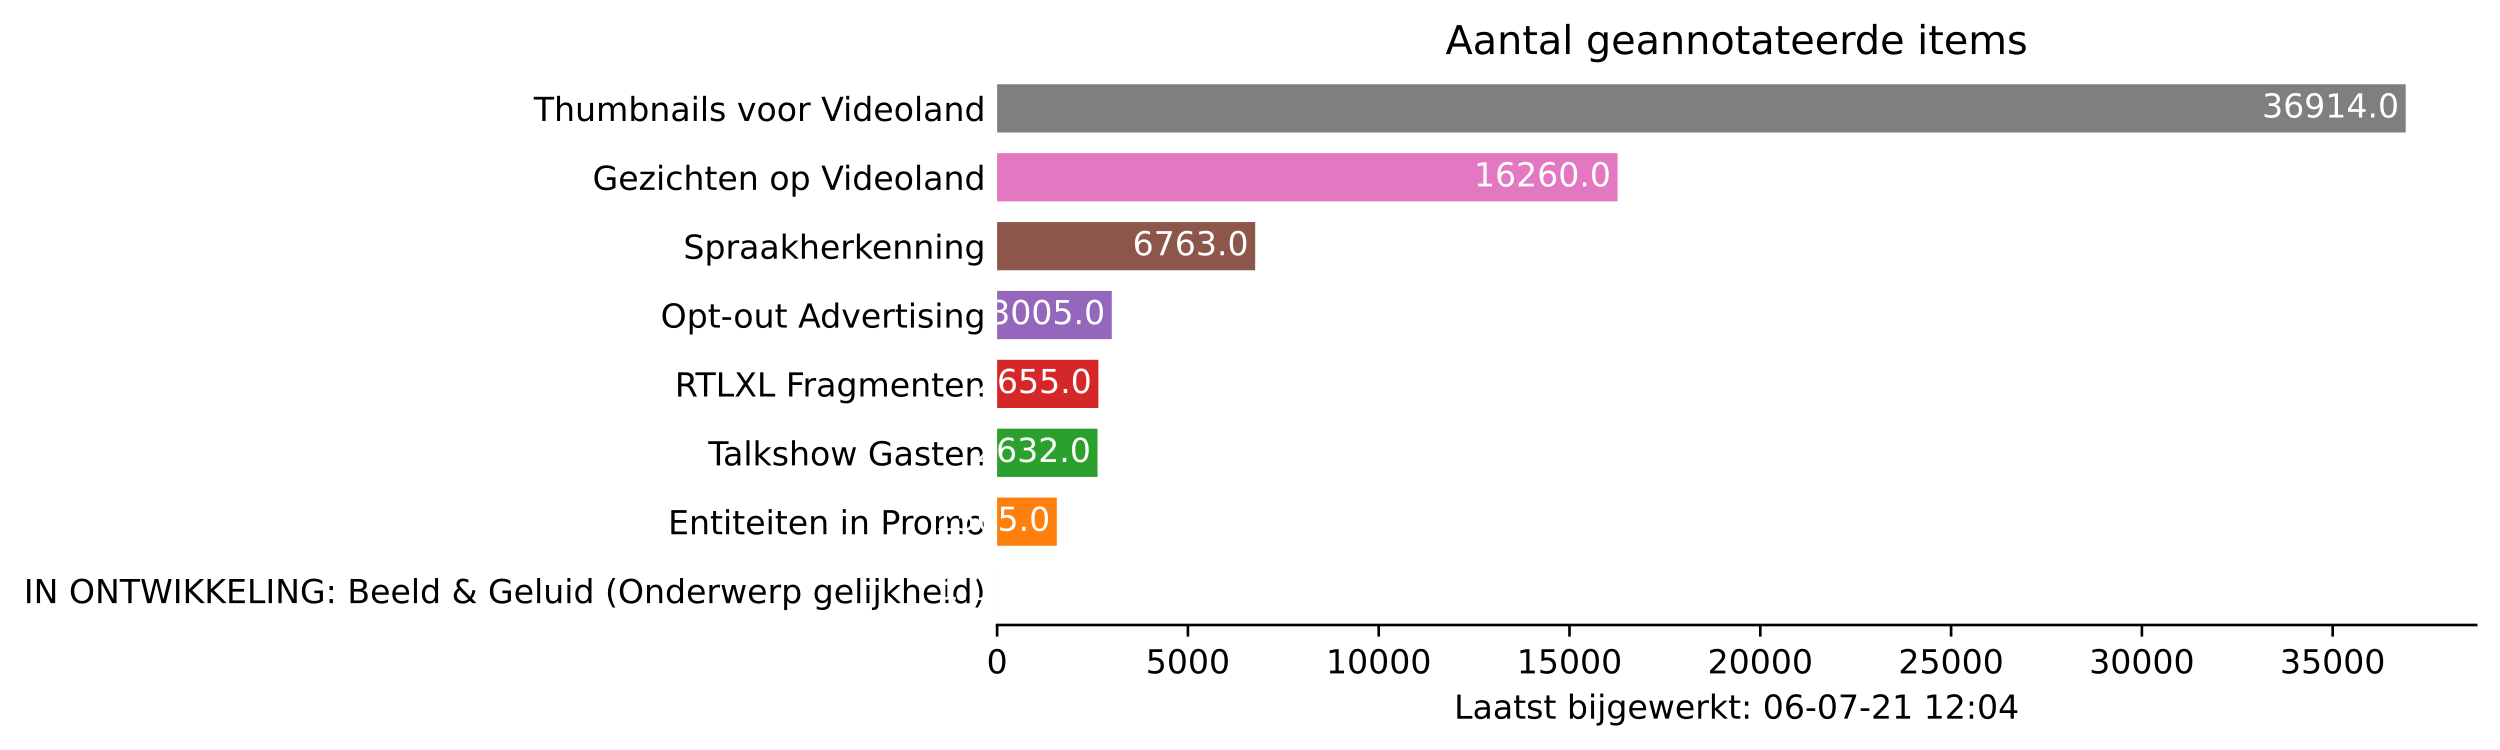
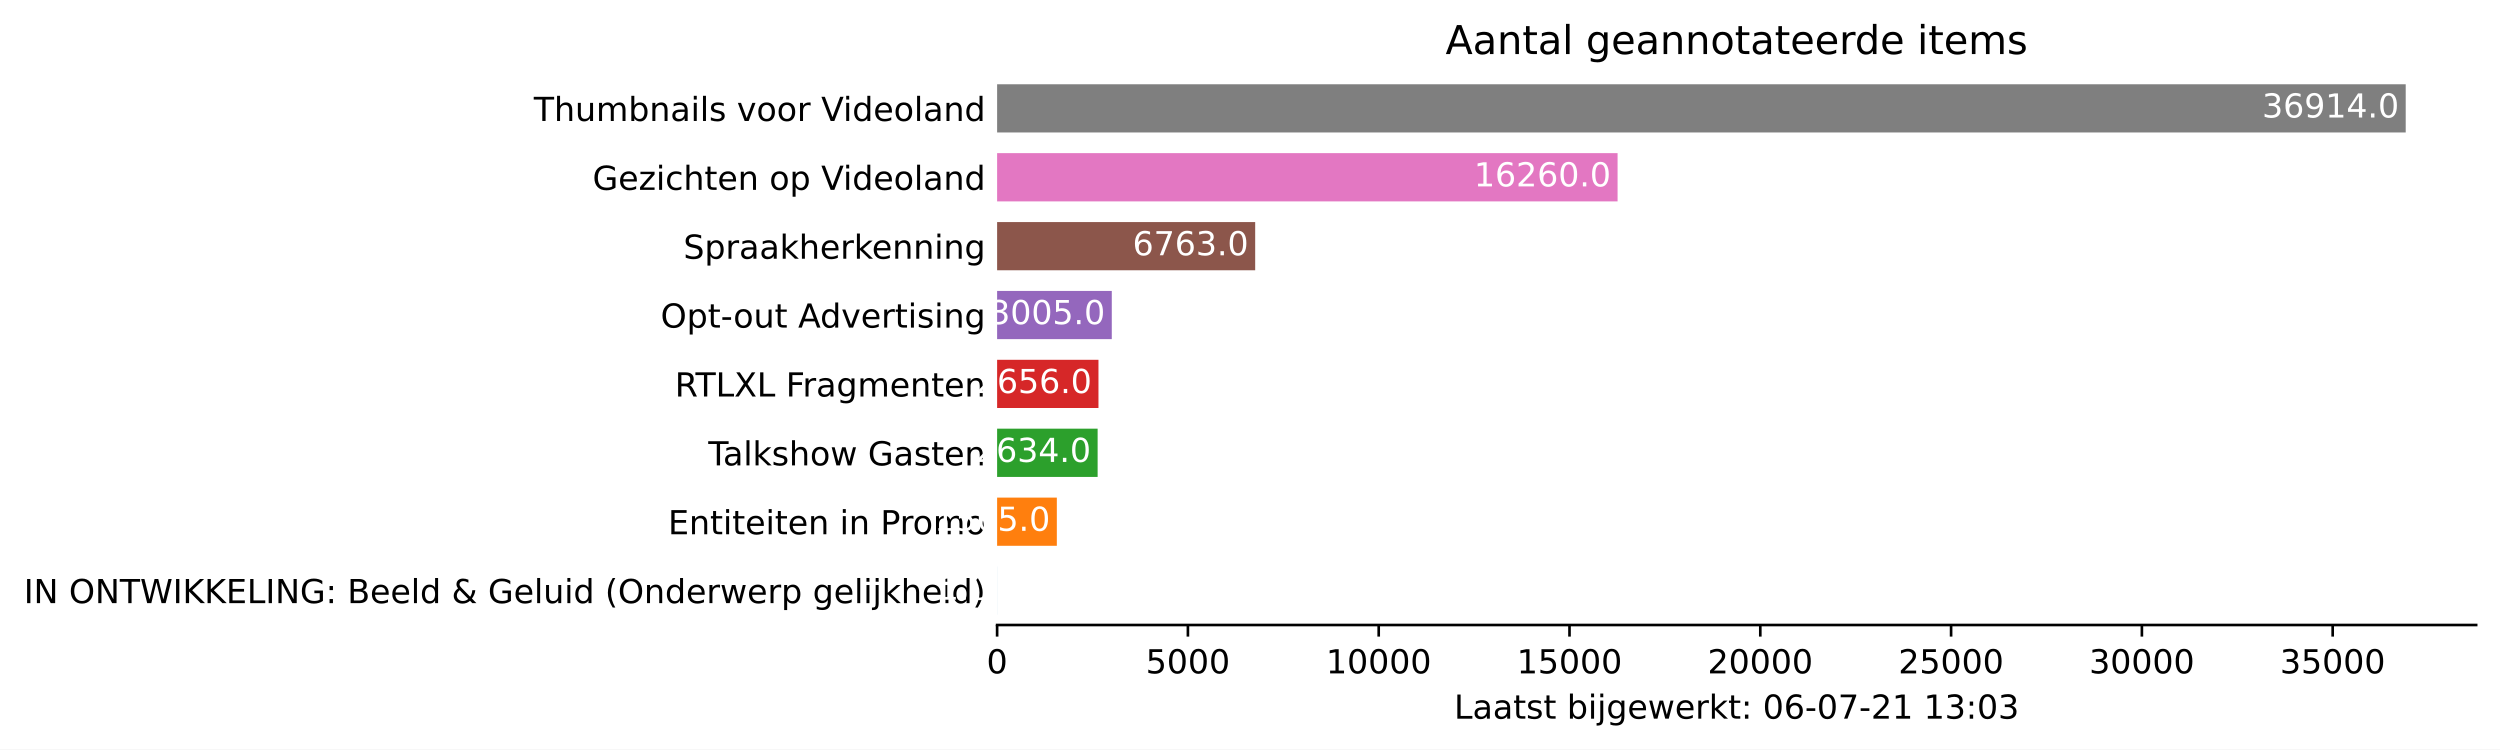
<svg xmlns="http://www.w3.org/2000/svg" xmlns:xlink="http://www.w3.org/1999/xlink" height="226.194pt" version="1.1" viewBox="0 0 754.548 226.194" width="754.548pt">
  <defs>
    <style type="text/css">*{stroke-linecap:butt;stroke-linejoin:round;}</style>
  </defs>
  <g id="figure_1">
    <g id="patch_1">
      <path d="M 0 226.194  L 754.548 226.194  L 754.548 0  L 0 0  z " style="fill:#ffffff;" />
    </g>
    <g id="axes_1">
      <g id="patch_2">
        <path d="M 300.948 188.638  L 747.348 188.638  L 747.348 22.318  L 300.948 22.318  z " style="fill:#ffffff;" />
      </g>
      <g id="patch_3">
-         <path clip-path="url(#p8e3510bd1a)" d="M 300.948 185.52  L 300.96 185.52  L 300.96 170.967  L 300.948 170.967  z " style="fill:#1f77b4;" />
+         <path clip-path="url(#p4e3d7eedc4)" d="M 300.948 185.52  L 300.96 185.52  L 300.96 170.967  L 300.948 170.967  z " style="fill:#1f77b4;" />
      </g>
      <g id="patch_4">
-         <path clip-path="url(#p8e3510bd1a)" d="M 300.948 164.73  L 318.973 164.73  L 318.973 150.177  L 300.948 150.177  z " style="fill:#ff7f0e;" />
+         <path clip-path="url(#p4e3d7eedc4)" d="M 300.948 164.73  L 318.973 164.73  L 318.973 150.177  L 300.948 150.177  z " style="fill:#ff7f0e;" />
      </g>
      <g id="patch_5">
-         <path clip-path="url(#p8e3510bd1a)" d="M 300.948 143.94  L 331.261 143.94  L 331.261 129.387  L 300.948 129.387  z " style="fill:#2ca02c;" />
+         <path clip-path="url(#p4e3d7eedc4)" d="M 300.948 143.94  L 331.285 143.94  L 331.285 129.387  L 300.948 129.387  z " style="fill:#2ca02c;" />
      </g>
      <g id="patch_6">
-         <path clip-path="url(#p8e3510bd1a)" d="M 300.948 123.15  L 331.526 123.15  L 331.526 108.597  L 300.948 108.597  z " style="fill:#d62728;" />
+         <path clip-path="url(#p4e3d7eedc4)" d="M 300.948 123.15  L 331.538 123.15  L 331.538 108.597  L 300.948 108.597  z " style="fill:#d62728;" />
      </g>
      <g id="patch_7">
-         <path clip-path="url(#p8e3510bd1a)" d="M 300.948 102.36  L 335.557 102.36  L 335.557 87.807  L 300.948 87.807  z " style="fill:#9467bd;" />
+         <path clip-path="url(#p4e3d7eedc4)" d="M 300.948 102.36  L 335.557 102.36  L 335.557 87.807  L 300.948 87.807  z " style="fill:#9467bd;" />
      </g>
      <g id="patch_8">
-         <path clip-path="url(#p8e3510bd1a)" d="M 300.948 81.57  L 378.839 81.57  L 378.839 67.017  L 300.948 67.017  z " style="fill:#8c564b;" />
+         <path clip-path="url(#p4e3d7eedc4)" d="M 300.948 81.57  L 378.839 81.57  L 378.839 67.017  L 300.948 67.017  z " style="fill:#8c564b;" />
      </g>
      <g id="patch_9">
-         <path clip-path="url(#p8e3510bd1a)" d="M 300.948 60.78  L 488.217 60.78  L 488.217 46.227  L 300.948 46.227  z " style="fill:#e377c2;" />
+         <path clip-path="url(#p4e3d7eedc4)" d="M 300.948 60.78  L 488.217 60.78  L 488.217 46.227  L 300.948 46.227  z " style="fill:#e377c2;" />
      </g>
      <g id="patch_10">
-         <path clip-path="url(#p8e3510bd1a)" d="M 300.948 39.99  L 726.091 39.99  L 726.091 25.437  L 300.948 25.437  z " style="fill:#7f7f7f;" />
+         <path clip-path="url(#p4e3d7eedc4)" d="M 300.948 39.99  L 726.091 39.99  L 726.091 25.437  L 300.948 25.437  z " style="fill:#7f7f7f;" />
      </g>
      <g id="matplotlib.axis_1">
        <g id="xtick_1">
          <g id="line2d_1">
            <defs>
-               <path d="M 0 0  L 0 3.5  " id="m4f967e2dc4" style="stroke:#000000;stroke-width:0.8;" />
+               <path d="M 0 0  L 0 3.5  " id="m96bcd4290d" style="stroke:#000000;stroke-width:0.8;" />
            </defs>
            <g>
-               <use style="stroke:#000000;stroke-width:0.8;" x="300.948" xlink:href="#m4f967e2dc4" y="188.638" />
+               <use style="stroke:#000000;stroke-width:0.8;" x="300.948" xlink:href="#m96bcd4290d" y="188.638" />
            </g>
          </g>
          <g id="text_1">
            <g transform="translate(297.7672 203.2366)scale(0.1 -0.1)">
              <defs>
                <path d="M 2034 4250  Q 1547 4250 1301 3770  Q 1056 3291 1056 2328  Q 1056 1369 1301 889  Q 1547 409 2034 409  Q 2525 409 2770 889  Q 3016 1369 3016 2328  Q 3016 3291 2770 3770  Q 2525 4250 2034 4250  z M 2034 4750  Q 2819 4750 3233 4129  Q 3647 3509 3647 2328  Q 3647 1150 3233 529  Q 2819 -91 2034 -91  Q 1250 -91 836 529  Q 422 1150 422 2328  Q 422 3509 836 4129  Q 1250 4750 2034 4750  z " id="DejaVuSans-30" transform="scale(0.015625)" />
              </defs>
              <use xlink:href="#DejaVuSans-30" />
            </g>
          </g>
        </g>
        <g id="xtick_2">
          <g id="line2d_2">
            <g>
-               <use style="stroke:#000000;stroke-width:0.8;" x="358.534" xlink:href="#m4f967e2dc4" y="188.638" />
+               <use style="stroke:#000000;stroke-width:0.8;" x="358.534" xlink:href="#m96bcd4290d" y="188.638" />
            </g>
          </g>
          <g id="text_2">
            <g transform="translate(345.809 203.2366)scale(0.1 -0.1)">
              <defs>
                <path d="M 691 4666  L 3169 4666  L 3169 4134  L 1269 4134  L 1269 2991  Q 1406 3038 1543 3061  Q 1681 3084 1819 3084  Q 2600 3084 3056 2656  Q 3513 2228 3513 1497  Q 3513 744 3044 326  Q 2575 -91 1722 -91  Q 1428 -91 1123 -41  Q 819 9 494 109  L 494 744  Q 775 591 1075 516  Q 1375 441 1709 441  Q 2250 441 2565 725  Q 2881 1009 2881 1497  Q 2881 1984 2565 2268  Q 2250 2553 1709 2553  Q 1456 2553 1204 2497  Q 953 2441 691 2322  L 691 4666  z " id="DejaVuSans-35" transform="scale(0.015625)" />
              </defs>
              <use xlink:href="#DejaVuSans-35" />
              <use x="63.623" xlink:href="#DejaVuSans-30" />
              <use x="127.246" xlink:href="#DejaVuSans-30" />
              <use x="190.869" xlink:href="#DejaVuSans-30" />
            </g>
          </g>
        </g>
        <g id="xtick_3">
          <g id="line2d_3">
            <g>
-               <use style="stroke:#000000;stroke-width:0.8;" x="416.12" xlink:href="#m4f967e2dc4" y="188.638" />
+               <use style="stroke:#000000;stroke-width:0.8;" x="416.12" xlink:href="#m96bcd4290d" y="188.638" />
            </g>
          </g>
          <g id="text_3">
            <g transform="translate(400.2134 203.2366)scale(0.1 -0.1)">
              <defs>
                <path d="M 794 531  L 1825 531  L 1825 4091  L 703 3866  L 703 4441  L 1819 4666  L 2450 4666  L 2450 531  L 3481 531  L 3481 0  L 794 0  L 794 531  z " id="DejaVuSans-31" transform="scale(0.015625)" />
              </defs>
              <use xlink:href="#DejaVuSans-31" />
              <use x="63.623" xlink:href="#DejaVuSans-30" />
              <use x="127.246" xlink:href="#DejaVuSans-30" />
              <use x="190.869" xlink:href="#DejaVuSans-30" />
              <use x="254.492" xlink:href="#DejaVuSans-30" />
            </g>
          </g>
        </g>
        <g id="xtick_4">
          <g id="line2d_4">
            <g>
-               <use style="stroke:#000000;stroke-width:0.8;" x="473.705" xlink:href="#m4f967e2dc4" y="188.638" />
+               <use style="stroke:#000000;stroke-width:0.8;" x="473.705" xlink:href="#m96bcd4290d" y="188.638" />
            </g>
          </g>
          <g id="text_4">
            <g transform="translate(457.7989 203.2366)scale(0.1 -0.1)">
              <use xlink:href="#DejaVuSans-31" />
              <use x="63.623" xlink:href="#DejaVuSans-35" />
              <use x="127.246" xlink:href="#DejaVuSans-30" />
              <use x="190.869" xlink:href="#DejaVuSans-30" />
              <use x="254.492" xlink:href="#DejaVuSans-30" />
            </g>
          </g>
        </g>
        <g id="xtick_5">
          <g id="line2d_5">
            <g>
-               <use style="stroke:#000000;stroke-width:0.8;" x="531.291" xlink:href="#m4f967e2dc4" y="188.638" />
+               <use style="stroke:#000000;stroke-width:0.8;" x="531.291" xlink:href="#m96bcd4290d" y="188.638" />
            </g>
          </g>
          <g id="text_5">
            <g transform="translate(515.3845 203.2366)scale(0.1 -0.1)">
              <defs>
                <path d="M 1228 531  L 3431 531  L 3431 0  L 469 0  L 469 531  Q 828 903 1448 1529  Q 2069 2156 2228 2338  Q 2531 2678 2651 2914  Q 2772 3150 2772 3378  Q 2772 3750 2511 3984  Q 2250 4219 1831 4219  Q 1534 4219 1204 4116  Q 875 4013 500 3803  L 500 4441  Q 881 4594 1212 4672  Q 1544 4750 1819 4750  Q 2544 4750 2975 4387  Q 3406 4025 3406 3419  Q 3406 3131 3298 2873  Q 3191 2616 2906 2266  Q 2828 2175 2409 1742  Q 1991 1309 1228 531  z " id="DejaVuSans-32" transform="scale(0.015625)" />
              </defs>
              <use xlink:href="#DejaVuSans-32" />
              <use x="63.623" xlink:href="#DejaVuSans-30" />
              <use x="127.246" xlink:href="#DejaVuSans-30" />
              <use x="190.869" xlink:href="#DejaVuSans-30" />
              <use x="254.492" xlink:href="#DejaVuSans-30" />
            </g>
          </g>
        </g>
        <g id="xtick_6">
          <g id="line2d_6">
            <g>
-               <use style="stroke:#000000;stroke-width:0.8;" x="588.876" xlink:href="#m4f967e2dc4" y="188.638" />
+               <use style="stroke:#000000;stroke-width:0.8;" x="588.876" xlink:href="#m96bcd4290d" y="188.638" />
            </g>
          </g>
          <g id="text_6">
            <g transform="translate(572.9701 203.2366)scale(0.1 -0.1)">
              <use xlink:href="#DejaVuSans-32" />
              <use x="63.623" xlink:href="#DejaVuSans-35" />
              <use x="127.246" xlink:href="#DejaVuSans-30" />
              <use x="190.869" xlink:href="#DejaVuSans-30" />
              <use x="254.492" xlink:href="#DejaVuSans-30" />
            </g>
          </g>
        </g>
        <g id="xtick_7">
          <g id="line2d_7">
            <g>
-               <use style="stroke:#000000;stroke-width:0.8;" x="646.462" xlink:href="#m4f967e2dc4" y="188.638" />
+               <use style="stroke:#000000;stroke-width:0.8;" x="646.462" xlink:href="#m96bcd4290d" y="188.638" />
            </g>
          </g>
          <g id="text_7">
            <g transform="translate(630.5557 203.2366)scale(0.1 -0.1)">
              <defs>
                <path d="M 2597 2516  Q 3050 2419 3304 2112  Q 3559 1806 3559 1356  Q 3559 666 3084 287  Q 2609 -91 1734 -91  Q 1441 -91 1130 -33  Q 819 25 488 141  L 488 750  Q 750 597 1062 519  Q 1375 441 1716 441  Q 2309 441 2620 675  Q 2931 909 2931 1356  Q 2931 1769 2642 2001  Q 2353 2234 1838 2234  L 1294 2234  L 1294 2753  L 1863 2753  Q 2328 2753 2575 2939  Q 2822 3125 2822 3475  Q 2822 3834 2567 4026  Q 2313 4219 1838 4219  Q 1578 4219 1281 4162  Q 984 4106 628 3988  L 628 4550  Q 988 4650 1302 4700  Q 1616 4750 1894 4750  Q 2613 4750 3031 4423  Q 3450 4097 3450 3541  Q 3450 3153 3228 2886  Q 3006 2619 2597 2516  z " id="DejaVuSans-33" transform="scale(0.015625)" />
              </defs>
              <use xlink:href="#DejaVuSans-33" />
              <use x="63.623" xlink:href="#DejaVuSans-30" />
              <use x="127.246" xlink:href="#DejaVuSans-30" />
              <use x="190.869" xlink:href="#DejaVuSans-30" />
              <use x="254.492" xlink:href="#DejaVuSans-30" />
            </g>
          </g>
        </g>
        <g id="xtick_8">
          <g id="line2d_8">
            <g>
-               <use style="stroke:#000000;stroke-width:0.8;" x="704.048" xlink:href="#m4f967e2dc4" y="188.638" />
+               <use style="stroke:#000000;stroke-width:0.8;" x="704.048" xlink:href="#m96bcd4290d" y="188.638" />
            </g>
          </g>
          <g id="text_8">
            <g transform="translate(688.1413 203.2366)scale(0.1 -0.1)">
              <use xlink:href="#DejaVuSans-33" />
              <use x="63.623" xlink:href="#DejaVuSans-35" />
              <use x="127.246" xlink:href="#DejaVuSans-30" />
              <use x="190.869" xlink:href="#DejaVuSans-30" />
              <use x="254.492" xlink:href="#DejaVuSans-30" />
            </g>
          </g>
        </g>
        <g id="text_9">
          <g transform="translate(438.8734 216.9147)scale(0.1 -0.1)">
            <defs>
              <path d="M 628 4666  L 1259 4666  L 1259 531  L 3531 531  L 3531 0  L 628 0  L 628 4666  z " id="DejaVuSans-4c" transform="scale(0.015625)" />
              <path d="M 2194 1759  Q 1497 1759 1228 1600  Q 959 1441 959 1056  Q 959 750 1161 570  Q 1363 391 1709 391  Q 2188 391 2477 730  Q 2766 1069 2766 1631  L 2766 1759  L 2194 1759  z M 3341 1997  L 3341 0  L 2766 0  L 2766 531  Q 2569 213 2275 61  Q 1981 -91 1556 -91  Q 1019 -91 701 211  Q 384 513 384 1019  Q 384 1609 779 1909  Q 1175 2209 1959 2209  L 2766 2209  L 2766 2266  Q 2766 2663 2505 2880  Q 2244 3097 1772 3097  Q 1472 3097 1187 3025  Q 903 2953 641 2809  L 641 3341  Q 956 3463 1253 3523  Q 1550 3584 1831 3584  Q 2591 3584 2966 3190  Q 3341 2797 3341 1997  z " id="DejaVuSans-61" transform="scale(0.015625)" />
              <path d="M 1172 4494  L 1172 3500  L 2356 3500  L 2356 3053  L 1172 3053  L 1172 1153  Q 1172 725 1289 603  Q 1406 481 1766 481  L 2356 481  L 2356 0  L 1766 0  Q 1100 0 847 248  Q 594 497 594 1153  L 594 3053  L 172 3053  L 172 3500  L 594 3500  L 594 4494  L 1172 4494  z " id="DejaVuSans-74" transform="scale(0.015625)" />
              <path d="M 2834 3397  L 2834 2853  Q 2591 2978 2328 3040  Q 2066 3103 1784 3103  Q 1356 3103 1142 2972  Q 928 2841 928 2578  Q 928 2378 1081 2264  Q 1234 2150 1697 2047  L 1894 2003  Q 2506 1872 2764 1633  Q 3022 1394 3022 966  Q 3022 478 2636 193  Q 2250 -91 1575 -91  Q 1294 -91 989 -36  Q 684 19 347 128  L 347 722  Q 666 556 975 473  Q 1284 391 1588 391  Q 1994 391 2212 530  Q 2431 669 2431 922  Q 2431 1156 2273 1281  Q 2116 1406 1581 1522  L 1381 1569  Q 847 1681 609 1914  Q 372 2147 372 2553  Q 372 3047 722 3315  Q 1072 3584 1716 3584  Q 2034 3584 2315 3537  Q 2597 3491 2834 3397  z " id="DejaVuSans-73" transform="scale(0.015625)" />
              <path id="DejaVuSans-20" transform="scale(0.015625)" />
              <path d="M 3116 1747  Q 3116 2381 2855 2742  Q 2594 3103 2138 3103  Q 1681 3103 1420 2742  Q 1159 2381 1159 1747  Q 1159 1113 1420 752  Q 1681 391 2138 391  Q 2594 391 2855 752  Q 3116 1113 3116 1747  z M 1159 2969  Q 1341 3281 1617 3432  Q 1894 3584 2278 3584  Q 2916 3584 3314 3078  Q 3713 2572 3713 1747  Q 3713 922 3314 415  Q 2916 -91 2278 -91  Q 1894 -91 1617 61  Q 1341 213 1159 525  L 1159 0  L 581 0  L 581 4863  L 1159 4863  L 1159 2969  z " id="DejaVuSans-62" transform="scale(0.015625)" />
              <path d="M 603 3500  L 1178 3500  L 1178 0  L 603 0  L 603 3500  z M 603 4863  L 1178 4863  L 1178 4134  L 603 4134  L 603 4863  z " id="DejaVuSans-69" transform="scale(0.015625)" />
              <path d="M 603 3500  L 1178 3500  L 1178 -63  Q 1178 -731 923 -1031  Q 669 -1331 103 -1331  L -116 -1331  L -116 -844  L 38 -844  Q 366 -844 484 -692  Q 603 -541 603 -63  L 603 3500  z M 603 4863  L 1178 4863  L 1178 4134  L 603 4134  L 603 4863  z " id="DejaVuSans-6a" transform="scale(0.015625)" />
              <path d="M 2906 1791  Q 2906 2416 2648 2759  Q 2391 3103 1925 3103  Q 1463 3103 1205 2759  Q 947 2416 947 1791  Q 947 1169 1205 825  Q 1463 481 1925 481  Q 2391 481 2648 825  Q 2906 1169 2906 1791  z M 3481 434  Q 3481 -459 3084 -895  Q 2688 -1331 1869 -1331  Q 1566 -1331 1297 -1286  Q 1028 -1241 775 -1147  L 775 -588  Q 1028 -725 1275 -790  Q 1522 -856 1778 -856  Q 2344 -856 2625 -561  Q 2906 -266 2906 331  L 2906 616  Q 2728 306 2450 153  Q 2172 0 1784 0  Q 1141 0 747 490  Q 353 981 353 1791  Q 353 2603 747 3093  Q 1141 3584 1784 3584  Q 2172 3584 2450 3431  Q 2728 3278 2906 2969  L 2906 3500  L 3481 3500  L 3481 434  z " id="DejaVuSans-67" transform="scale(0.015625)" />
              <path d="M 3597 1894  L 3597 1613  L 953 1613  Q 991 1019 1311 708  Q 1631 397 2203 397  Q 2534 397 2845 478  Q 3156 559 3463 722  L 3463 178  Q 3153 47 2828 -22  Q 2503 -91 2169 -91  Q 1331 -91 842 396  Q 353 884 353 1716  Q 353 2575 817 3079  Q 1281 3584 2069 3584  Q 2775 3584 3186 3129  Q 3597 2675 3597 1894  z M 3022 2063  Q 3016 2534 2758 2815  Q 2500 3097 2075 3097  Q 1594 3097 1305 2825  Q 1016 2553 972 2059  L 3022 2063  z " id="DejaVuSans-65" transform="scale(0.015625)" />
              <path d="M 269 3500  L 844 3500  L 1563 769  L 2278 3500  L 2956 3500  L 3675 769  L 4391 3500  L 4966 3500  L 4050 0  L 3372 0  L 2619 2869  L 1863 0  L 1184 0  L 269 3500  z " id="DejaVuSans-77" transform="scale(0.015625)" />
              <path d="M 2631 2963  Q 2534 3019 2420 3045  Q 2306 3072 2169 3072  Q 1681 3072 1420 2755  Q 1159 2438 1159 1844  L 1159 0  L 581 0  L 581 3500  L 1159 3500  L 1159 2956  Q 1341 3275 1631 3429  Q 1922 3584 2338 3584  Q 2397 3584 2469 3576  Q 2541 3569 2628 3553  L 2631 2963  z " id="DejaVuSans-72" transform="scale(0.015625)" />
              <path d="M 581 4863  L 1159 4863  L 1159 1991  L 2875 3500  L 3609 3500  L 1753 1863  L 3688 0  L 2938 0  L 1159 1709  L 1159 0  L 581 0  L 581 4863  z " id="DejaVuSans-6b" transform="scale(0.015625)" />
              <path d="M 750 794  L 1409 794  L 1409 0  L 750 0  L 750 794  z M 750 3309  L 1409 3309  L 1409 2516  L 750 2516  L 750 3309  z " id="DejaVuSans-3a" transform="scale(0.015625)" />
              <path d="M 2113 2584  Q 1688 2584 1439 2293  Q 1191 2003 1191 1497  Q 1191 994 1439 701  Q 1688 409 2113 409  Q 2538 409 2786 701  Q 3034 994 3034 1497  Q 3034 2003 2786 2293  Q 2538 2584 2113 2584  z M 3366 4563  L 3366 3988  Q 3128 4100 2886 4159  Q 2644 4219 2406 4219  Q 1781 4219 1451 3797  Q 1122 3375 1075 2522  Q 1259 2794 1537 2939  Q 1816 3084 2150 3084  Q 2853 3084 3261 2657  Q 3669 2231 3669 1497  Q 3669 778 3244 343  Q 2819 -91 2113 -91  Q 1303 -91 875 529  Q 447 1150 447 2328  Q 447 3434 972 4092  Q 1497 4750 2381 4750  Q 2619 4750 2861 4703  Q 3103 4656 3366 4563  z " id="DejaVuSans-36" transform="scale(0.015625)" />
              <path d="M 313 2009  L 1997 2009  L 1997 1497  L 313 1497  L 313 2009  z " id="DejaVuSans-2d" transform="scale(0.015625)" />
              <path d="M 525 4666  L 3525 4666  L 3525 4397  L 1831 0  L 1172 0  L 2766 4134  L 525 4134  L 525 4666  z " id="DejaVuSans-37" transform="scale(0.015625)" />
-               <path d="M 2419 4116  L 825 1625  L 2419 1625  L 2419 4116  z M 2253 4666  L 3047 4666  L 3047 1625  L 3713 1625  L 3713 1100  L 3047 1100  L 3047 0  L 2419 0  L 2419 1100  L 313 1100  L 313 1709  L 2253 4666  z " id="DejaVuSans-34" transform="scale(0.015625)" />
            </defs>
            <use xlink:href="#DejaVuSans-4c" />
            <use x="55.713" xlink:href="#DejaVuSans-61" />
            <use x="116.992" xlink:href="#DejaVuSans-61" />
            <use x="178.271" xlink:href="#DejaVuSans-74" />
            <use x="217.48" xlink:href="#DejaVuSans-73" />
            <use x="269.58" xlink:href="#DejaVuSans-74" />
            <use x="308.789" xlink:href="#DejaVuSans-20" />
            <use x="340.576" xlink:href="#DejaVuSans-62" />
            <use x="404.053" xlink:href="#DejaVuSans-69" />
            <use x="431.836" xlink:href="#DejaVuSans-6a" />
            <use x="459.619" xlink:href="#DejaVuSans-67" />
            <use x="523.096" xlink:href="#DejaVuSans-65" />
            <use x="584.619" xlink:href="#DejaVuSans-77" />
            <use x="666.406" xlink:href="#DejaVuSans-65" />
            <use x="727.93" xlink:href="#DejaVuSans-72" />
            <use x="769.043" xlink:href="#DejaVuSans-6b" />
            <use x="826.953" xlink:href="#DejaVuSans-74" />
            <use x="866.162" xlink:href="#DejaVuSans-3a" />
            <use x="899.854" xlink:href="#DejaVuSans-20" />
            <use x="931.641" xlink:href="#DejaVuSans-30" />
            <use x="995.264" xlink:href="#DejaVuSans-36" />
            <use x="1058.887" xlink:href="#DejaVuSans-2d" />
            <use x="1094.971" xlink:href="#DejaVuSans-30" />
            <use x="1158.594" xlink:href="#DejaVuSans-37" />
            <use x="1222.217" xlink:href="#DejaVuSans-2d" />
            <use x="1258.301" xlink:href="#DejaVuSans-32" />
            <use x="1321.924" xlink:href="#DejaVuSans-31" />
            <use x="1385.547" xlink:href="#DejaVuSans-20" />
            <use x="1417.334" xlink:href="#DejaVuSans-31" />
-             <use x="1480.957" xlink:href="#DejaVuSans-32" />
+             <use x="1480.957" xlink:href="#DejaVuSans-33" />
            <use x="1544.58" xlink:href="#DejaVuSans-3a" />
            <use x="1578.271" xlink:href="#DejaVuSans-30" />
-             <use x="1641.895" xlink:href="#DejaVuSans-34" />
+             <use x="1641.895" xlink:href="#DejaVuSans-33" />
          </g>
        </g>
      </g>
      <g id="matplotlib.axis_2">
        <g id="ytick_1">
          <g id="line2d_9" />
          <g id="text_10">
            <g transform="translate(7.2 182.0423)scale(0.1 -0.1)">
              <defs>
                <path d="M 628 4666  L 1259 4666  L 1259 0  L 628 0  L 628 4666  z " id="DejaVuSans-49" transform="scale(0.015625)" />
                <path d="M 628 4666  L 1478 4666  L 3547 763  L 3547 4666  L 4159 4666  L 4159 0  L 3309 0  L 1241 3903  L 1241 0  L 628 0  L 628 4666  z " id="DejaVuSans-4e" transform="scale(0.015625)" />
                <path d="M 2522 4238  Q 1834 4238 1429 3725  Q 1025 3213 1025 2328  Q 1025 1447 1429 934  Q 1834 422 2522 422  Q 3209 422 3611 934  Q 4013 1447 4013 2328  Q 4013 3213 3611 3725  Q 3209 4238 2522 4238  z M 2522 4750  Q 3503 4750 4090 4092  Q 4678 3434 4678 2328  Q 4678 1225 4090 567  Q 3503 -91 2522 -91  Q 1538 -91 948 565  Q 359 1222 359 2328  Q 359 3434 948 4092  Q 1538 4750 2522 4750  z " id="DejaVuSans-4f" transform="scale(0.015625)" />
                <path d="M -19 4666  L 3928 4666  L 3928 4134  L 2272 4134  L 2272 0  L 1638 0  L 1638 4134  L -19 4134  L -19 4666  z " id="DejaVuSans-54" transform="scale(0.015625)" />
                <path d="M 213 4666  L 850 4666  L 1831 722  L 2809 4666  L 3519 4666  L 4500 722  L 5478 4666  L 6119 4666  L 4947 0  L 4153 0  L 3169 4050  L 2175 0  L 1381 0  L 213 4666  z " id="DejaVuSans-57" transform="scale(0.015625)" />
                <path d="M 628 4666  L 1259 4666  L 1259 2694  L 3353 4666  L 4166 4666  L 1850 2491  L 4331 0  L 3500 0  L 1259 2247  L 1259 0  L 628 0  L 628 4666  z " id="DejaVuSans-4b" transform="scale(0.015625)" />
                <path d="M 628 4666  L 3578 4666  L 3578 4134  L 1259 4134  L 1259 2753  L 3481 2753  L 3481 2222  L 1259 2222  L 1259 531  L 3634 531  L 3634 0  L 628 0  L 628 4666  z " id="DejaVuSans-45" transform="scale(0.015625)" />
                <path d="M 3809 666  L 3809 1919  L 2778 1919  L 2778 2438  L 4434 2438  L 4434 434  Q 4069 175 3628 42  Q 3188 -91 2688 -91  Q 1594 -91 976 548  Q 359 1188 359 2328  Q 359 3472 976 4111  Q 1594 4750 2688 4750  Q 3144 4750 3555 4637  Q 3966 4525 4313 4306  L 4313 3634  Q 3963 3931 3569 4081  Q 3175 4231 2741 4231  Q 1884 4231 1454 3753  Q 1025 3275 1025 2328  Q 1025 1384 1454 906  Q 1884 428 2741 428  Q 3075 428 3337 486  Q 3600 544 3809 666  z " id="DejaVuSans-47" transform="scale(0.015625)" />
                <path d="M 1259 2228  L 1259 519  L 2272 519  Q 2781 519 3026 730  Q 3272 941 3272 1375  Q 3272 1813 3026 2020  Q 2781 2228 2272 2228  L 1259 2228  z M 1259 4147  L 1259 2741  L 2194 2741  Q 2656 2741 2882 2914  Q 3109 3088 3109 3444  Q 3109 3797 2882 3972  Q 2656 4147 2194 4147  L 1259 4147  z M 628 4666  L 2241 4666  Q 2963 4666 3353 4366  Q 3744 4066 3744 3513  Q 3744 3084 3544 2831  Q 3344 2578 2956 2516  Q 3422 2416 3680 2098  Q 3938 1781 3938 1306  Q 3938 681 3513 340  Q 3088 0 2303 0  L 628 0  L 628 4666  z " id="DejaVuSans-42" transform="scale(0.015625)" />
                <path d="M 603 4863  L 1178 4863  L 1178 0  L 603 0  L 603 4863  z " id="DejaVuSans-6c" transform="scale(0.015625)" />
                <path d="M 2906 2969  L 2906 4863  L 3481 4863  L 3481 0  L 2906 0  L 2906 525  Q 2725 213 2448 61  Q 2172 -91 1784 -91  Q 1150 -91 751 415  Q 353 922 353 1747  Q 353 2572 751 3078  Q 1150 3584 1784 3584  Q 2172 3584 2448 3432  Q 2725 3281 2906 2969  z M 947 1747  Q 947 1113 1208 752  Q 1469 391 1925 391  Q 2381 391 2643 752  Q 2906 1113 2906 1747  Q 2906 2381 2643 2742  Q 2381 3103 1925 3103  Q 1469 3103 1208 2742  Q 947 2381 947 1747  z " id="DejaVuSans-64" transform="scale(0.015625)" />
                <path d="M 1556 2509  Q 1272 2256 1139 2004  Q 1006 1753 1006 1478  Q 1006 1022 1337 719  Q 1669 416 2169 416  Q 2466 416 2725 514  Q 2984 613 3213 813  L 1556 2509  z M 1997 2859  L 3584 1234  Q 3769 1513 3872 1830  Q 3975 2147 3994 2503  L 4575 2503  Q 4538 2091 4375 1687  Q 4213 1284 3922 891  L 4794 0  L 4006 0  L 3559 459  Q 3234 181 2878 45  Q 2522 -91 2113 -91  Q 1359 -91 881 339  Q 403 769 403 1441  Q 403 1841 612 2192  Q 822 2544 1241 2853  Q 1091 3050 1012 3245  Q 934 3441 934 3628  Q 934 4134 1281 4442  Q 1628 4750 2203 4750  Q 2463 4750 2720 4694  Q 2978 4638 3244 4525  L 3244 3956  Q 2972 4103 2725 4179  Q 2478 4256 2266 4256  Q 1938 4256 1733 4082  Q 1528 3909 1528 3634  Q 1528 3475 1620 3314  Q 1713 3153 1997 2859  z " id="DejaVuSans-26" transform="scale(0.015625)" />
                <path d="M 544 1381  L 544 3500  L 1119 3500  L 1119 1403  Q 1119 906 1312 657  Q 1506 409 1894 409  Q 2359 409 2629 706  Q 2900 1003 2900 1516  L 2900 3500  L 3475 3500  L 3475 0  L 2900 0  L 2900 538  Q 2691 219 2414 64  Q 2138 -91 1772 -91  Q 1169 -91 856 284  Q 544 659 544 1381  z M 1991 3584  L 1991 3584  z " id="DejaVuSans-75" transform="scale(0.015625)" />
                <path d="M 1984 4856  Q 1566 4138 1362 3434  Q 1159 2731 1159 2009  Q 1159 1288 1364 580  Q 1569 -128 1984 -844  L 1484 -844  Q 1016 -109 783 600  Q 550 1309 550 2009  Q 550 2706 781 3412  Q 1013 4119 1484 4856  L 1984 4856  z " id="DejaVuSans-28" transform="scale(0.015625)" />
                <path d="M 3513 2113  L 3513 0  L 2938 0  L 2938 2094  Q 2938 2591 2744 2837  Q 2550 3084 2163 3084  Q 1697 3084 1428 2787  Q 1159 2491 1159 1978  L 1159 0  L 581 0  L 581 3500  L 1159 3500  L 1159 2956  Q 1366 3272 1645 3428  Q 1925 3584 2291 3584  Q 2894 3584 3203 3211  Q 3513 2838 3513 2113  z " id="DejaVuSans-6e" transform="scale(0.015625)" />
                <path d="M 1159 525  L 1159 -1331  L 581 -1331  L 581 3500  L 1159 3500  L 1159 2969  Q 1341 3281 1617 3432  Q 1894 3584 2278 3584  Q 2916 3584 3314 3078  Q 3713 2572 3713 1747  Q 3713 922 3314 415  Q 2916 -91 2278 -91  Q 1894 -91 1617 61  Q 1341 213 1159 525  z M 3116 1747  Q 3116 2381 2855 2742  Q 2594 3103 2138 3103  Q 1681 3103 1420 2742  Q 1159 2381 1159 1747  Q 1159 1113 1420 752  Q 1681 391 2138 391  Q 2594 391 2855 752  Q 3116 1113 3116 1747  z " id="DejaVuSans-70" transform="scale(0.015625)" />
                <path d="M 3513 2113  L 3513 0  L 2938 0  L 2938 2094  Q 2938 2591 2744 2837  Q 2550 3084 2163 3084  Q 1697 3084 1428 2787  Q 1159 2491 1159 1978  L 1159 0  L 581 0  L 581 4863  L 1159 4863  L 1159 2956  Q 1366 3272 1645 3428  Q 1925 3584 2291 3584  Q 2894 3584 3203 3211  Q 3513 2838 3513 2113  z " id="DejaVuSans-68" transform="scale(0.015625)" />
                <path d="M 513 4856  L 1013 4856  Q 1481 4119 1714 3412  Q 1947 2706 1947 2009  Q 1947 1309 1714 600  Q 1481 -109 1013 -844  L 513 -844  Q 928 -128 1133 580  Q 1338 1288 1338 2009  Q 1338 2731 1133 3434  Q 928 4138 513 4856  z " id="DejaVuSans-29" transform="scale(0.015625)" />
              </defs>
              <use xlink:href="#DejaVuSans-49" />
              <use x="29.492" xlink:href="#DejaVuSans-4e" />
              <use x="104.297" xlink:href="#DejaVuSans-20" />
              <use x="136.084" xlink:href="#DejaVuSans-4f" />
              <use x="214.795" xlink:href="#DejaVuSans-4e" />
              <use x="289.6" xlink:href="#DejaVuSans-54" />
              <use x="350.684" xlink:href="#DejaVuSans-57" />
              <use x="449.561" xlink:href="#DejaVuSans-49" />
              <use x="479.053" xlink:href="#DejaVuSans-4b" />
              <use x="544.629" xlink:href="#DejaVuSans-4b" />
              <use x="610.205" xlink:href="#DejaVuSans-45" />
              <use x="673.389" xlink:href="#DejaVuSans-4c" />
              <use x="729.102" xlink:href="#DejaVuSans-49" />
              <use x="758.594" xlink:href="#DejaVuSans-4e" />
              <use x="833.398" xlink:href="#DejaVuSans-47" />
              <use x="910.889" xlink:href="#DejaVuSans-3a" />
              <use x="944.58" xlink:href="#DejaVuSans-20" />
              <use x="976.367" xlink:href="#DejaVuSans-42" />
              <use x="1044.971" xlink:href="#DejaVuSans-65" />
              <use x="1106.494" xlink:href="#DejaVuSans-65" />
              <use x="1168.018" xlink:href="#DejaVuSans-6c" />
              <use x="1195.801" xlink:href="#DejaVuSans-64" />
              <use x="1259.277" xlink:href="#DejaVuSans-20" />
              <use x="1291.064" xlink:href="#DejaVuSans-26" />
              <use x="1369.043" xlink:href="#DejaVuSans-20" />
              <use x="1400.83" xlink:href="#DejaVuSans-47" />
              <use x="1478.32" xlink:href="#DejaVuSans-65" />
              <use x="1539.844" xlink:href="#DejaVuSans-6c" />
              <use x="1567.627" xlink:href="#DejaVuSans-75" />
              <use x="1631.006" xlink:href="#DejaVuSans-69" />
              <use x="1658.789" xlink:href="#DejaVuSans-64" />
              <use x="1722.266" xlink:href="#DejaVuSans-20" />
              <use x="1754.053" xlink:href="#DejaVuSans-28" />
              <use x="1793.066" xlink:href="#DejaVuSans-4f" />
              <use x="1871.777" xlink:href="#DejaVuSans-6e" />
              <use x="1935.156" xlink:href="#DejaVuSans-64" />
              <use x="1998.633" xlink:href="#DejaVuSans-65" />
              <use x="2060.156" xlink:href="#DejaVuSans-72" />
              <use x="2101.27" xlink:href="#DejaVuSans-77" />
              <use x="2183.057" xlink:href="#DejaVuSans-65" />
              <use x="2244.58" xlink:href="#DejaVuSans-72" />
              <use x="2285.693" xlink:href="#DejaVuSans-70" />
              <use x="2349.17" xlink:href="#DejaVuSans-20" />
              <use x="2380.957" xlink:href="#DejaVuSans-67" />
              <use x="2444.434" xlink:href="#DejaVuSans-65" />
              <use x="2505.957" xlink:href="#DejaVuSans-6c" />
              <use x="2533.74" xlink:href="#DejaVuSans-69" />
              <use x="2561.523" xlink:href="#DejaVuSans-6a" />
              <use x="2589.307" xlink:href="#DejaVuSans-6b" />
              <use x="2647.217" xlink:href="#DejaVuSans-68" />
              <use x="2710.596" xlink:href="#DejaVuSans-65" />
              <use x="2772.119" xlink:href="#DejaVuSans-69" />
              <use x="2799.902" xlink:href="#DejaVuSans-64" />
              <use x="2863.379" xlink:href="#DejaVuSans-29" />
            </g>
          </g>
        </g>
        <g id="ytick_2">
          <g id="line2d_10" />
          <g id="text_11">
            <g transform="translate(201.6406 161.2523)scale(0.1 -0.1)">
              <defs>
                <path d="M 1259 4147  L 1259 2394  L 2053 2394  Q 2494 2394 2734 2622  Q 2975 2850 2975 3272  Q 2975 3691 2734 3919  Q 2494 4147 2053 4147  L 1259 4147  z M 628 4666  L 2053 4666  Q 2838 4666 3239 4311  Q 3641 3956 3641 3272  Q 3641 2581 3239 2228  Q 2838 1875 2053 1875  L 1259 1875  L 1259 0  L 628 0  L 628 4666  z " id="DejaVuSans-50" transform="scale(0.015625)" />
                <path d="M 1959 3097  Q 1497 3097 1228 2736  Q 959 2375 959 1747  Q 959 1119 1226 758  Q 1494 397 1959 397  Q 2419 397 2687 759  Q 2956 1122 2956 1747  Q 2956 2369 2687 2733  Q 2419 3097 1959 3097  z M 1959 3584  Q 2709 3584 3137 3096  Q 3566 2609 3566 1747  Q 3566 888 3137 398  Q 2709 -91 1959 -91  Q 1206 -91 779 398  Q 353 888 353 1747  Q 353 2609 779 3096  Q 1206 3584 1959 3584  z " id="DejaVuSans-6f" transform="scale(0.015625)" />
                <path d="M 3328 2828  Q 3544 3216 3844 3400  Q 4144 3584 4550 3584  Q 5097 3584 5394 3201  Q 5691 2819 5691 2113  L 5691 0  L 5113 0  L 5113 2094  Q 5113 2597 4934 2840  Q 4756 3084 4391 3084  Q 3944 3084 3684 2787  Q 3425 2491 3425 1978  L 3425 0  L 2847 0  L 2847 2094  Q 2847 2600 2669 2842  Q 2491 3084 2119 3084  Q 1678 3084 1418 2786  Q 1159 2488 1159 1978  L 1159 0  L 581 0  L 581 3500  L 1159 3500  L 1159 2956  Q 1356 3278 1631 3431  Q 1906 3584 2284 3584  Q 2666 3584 2933 3390  Q 3200 3197 3328 2828  z " id="DejaVuSans-6d" transform="scale(0.015625)" />
              </defs>
              <use xlink:href="#DejaVuSans-45" />
              <use x="63.184" xlink:href="#DejaVuSans-6e" />
              <use x="126.562" xlink:href="#DejaVuSans-74" />
              <use x="165.771" xlink:href="#DejaVuSans-69" />
              <use x="193.555" xlink:href="#DejaVuSans-74" />
              <use x="232.764" xlink:href="#DejaVuSans-65" />
              <use x="294.287" xlink:href="#DejaVuSans-69" />
              <use x="322.07" xlink:href="#DejaVuSans-74" />
              <use x="361.279" xlink:href="#DejaVuSans-65" />
              <use x="422.803" xlink:href="#DejaVuSans-6e" />
              <use x="486.182" xlink:href="#DejaVuSans-20" />
              <use x="517.969" xlink:href="#DejaVuSans-69" />
              <use x="545.752" xlink:href="#DejaVuSans-6e" />
              <use x="609.131" xlink:href="#DejaVuSans-20" />
              <use x="640.918" xlink:href="#DejaVuSans-50" />
              <use x="699.471" xlink:href="#DejaVuSans-72" />
              <use x="738.334" xlink:href="#DejaVuSans-6f" />
              <use x="799.516" xlink:href="#DejaVuSans-6d" />
              <use x="896.928" xlink:href="#DejaVuSans-6f" />
            </g>
          </g>
        </g>
        <g id="ytick_3">
          <g id="line2d_11" />
          <g id="text_12">
            <g transform="translate(213.775 140.4623)scale(0.1 -0.1)">
              <use xlink:href="#DejaVuSans-54" />
              <use x="44.584" xlink:href="#DejaVuSans-61" />
              <use x="105.863" xlink:href="#DejaVuSans-6c" />
              <use x="133.646" xlink:href="#DejaVuSans-6b" />
              <use x="191.557" xlink:href="#DejaVuSans-73" />
              <use x="243.656" xlink:href="#DejaVuSans-68" />
              <use x="307.035" xlink:href="#DejaVuSans-6f" />
              <use x="368.217" xlink:href="#DejaVuSans-77" />
              <use x="450.004" xlink:href="#DejaVuSans-20" />
              <use x="481.791" xlink:href="#DejaVuSans-47" />
              <use x="559.281" xlink:href="#DejaVuSans-61" />
              <use x="620.561" xlink:href="#DejaVuSans-73" />
              <use x="672.66" xlink:href="#DejaVuSans-74" />
              <use x="711.869" xlink:href="#DejaVuSans-65" />
              <use x="773.393" xlink:href="#DejaVuSans-6e" />
            </g>
          </g>
        </g>
        <g id="ytick_4">
          <g id="line2d_12" />
          <g id="text_13">
            <g transform="translate(203.6891 119.6723)scale(0.1 -0.1)">
              <defs>
                <path d="M 2841 2188  Q 3044 2119 3236 1894  Q 3428 1669 3622 1275  L 4263 0  L 3584 0  L 2988 1197  Q 2756 1666 2539 1819  Q 2322 1972 1947 1972  L 1259 1972  L 1259 0  L 628 0  L 628 4666  L 2053 4666  Q 2853 4666 3247 4331  Q 3641 3997 3641 3322  Q 3641 2881 3436 2590  Q 3231 2300 2841 2188  z M 1259 4147  L 1259 2491  L 2053 2491  Q 2509 2491 2742 2702  Q 2975 2913 2975 3322  Q 2975 3731 2742 3939  Q 2509 4147 2053 4147  L 1259 4147  z " id="DejaVuSans-52" transform="scale(0.015625)" />
                <path d="M 403 4666  L 1081 4666  L 2241 2931  L 3406 4666  L 4084 4666  L 2584 2425  L 4184 0  L 3506 0  L 2194 1984  L 872 0  L 191 0  L 1856 2491  L 403 4666  z " id="DejaVuSans-58" transform="scale(0.015625)" />
                <path d="M 628 4666  L 3309 4666  L 3309 4134  L 1259 4134  L 1259 2759  L 3109 2759  L 3109 2228  L 1259 2228  L 1259 0  L 628 0  L 628 4666  z " id="DejaVuSans-46" transform="scale(0.015625)" />
              </defs>
              <use xlink:href="#DejaVuSans-52" />
              <use x="62.232" xlink:href="#DejaVuSans-54" />
              <use x="123.316" xlink:href="#DejaVuSans-4c" />
              <use x="179.029" xlink:href="#DejaVuSans-58" />
              <use x="247.535" xlink:href="#DejaVuSans-4c" />
              <use x="303.248" xlink:href="#DejaVuSans-20" />
              <use x="335.035" xlink:href="#DejaVuSans-46" />
              <use x="385.305" xlink:href="#DejaVuSans-72" />
              <use x="426.418" xlink:href="#DejaVuSans-61" />
              <use x="487.697" xlink:href="#DejaVuSans-67" />
              <use x="551.174" xlink:href="#DejaVuSans-6d" />
              <use x="648.586" xlink:href="#DejaVuSans-65" />
              <use x="710.109" xlink:href="#DejaVuSans-6e" />
              <use x="773.488" xlink:href="#DejaVuSans-74" />
              <use x="812.697" xlink:href="#DejaVuSans-65" />
              <use x="874.221" xlink:href="#DejaVuSans-6e" />
            </g>
          </g>
        </g>
        <g id="ytick_5">
          <g id="line2d_13" />
          <g id="text_14">
            <g transform="translate(199.3891 98.88234)scale(0.1 -0.1)">
              <defs>
                <path d="M 2188 4044  L 1331 1722  L 3047 1722  L 2188 4044  z M 1831 4666  L 2547 4666  L 4325 0  L 3669 0  L 3244 1197  L 1141 1197  L 716 0  L 50 0  L 1831 4666  z " id="DejaVuSans-41" transform="scale(0.015625)" />
                <path d="M 191 3500  L 800 3500  L 1894 563  L 2988 3500  L 3597 3500  L 2284 0  L 1503 0  L 191 3500  z " id="DejaVuSans-76" transform="scale(0.015625)" />
              </defs>
              <use xlink:href="#DejaVuSans-4f" />
              <use x="78.711" xlink:href="#DejaVuSans-70" />
              <use x="142.188" xlink:href="#DejaVuSans-74" />
              <use x="181.396" xlink:href="#DejaVuSans-2d" />
              <use x="219.355" xlink:href="#DejaVuSans-6f" />
              <use x="280.537" xlink:href="#DejaVuSans-75" />
              <use x="343.916" xlink:href="#DejaVuSans-74" />
              <use x="383.125" xlink:href="#DejaVuSans-20" />
              <use x="414.912" xlink:href="#DejaVuSans-41" />
              <use x="481.57" xlink:href="#DejaVuSans-64" />
              <use x="545.047" xlink:href="#DejaVuSans-76" />
              <use x="604.227" xlink:href="#DejaVuSans-65" />
              <use x="665.75" xlink:href="#DejaVuSans-72" />
              <use x="706.863" xlink:href="#DejaVuSans-74" />
              <use x="746.072" xlink:href="#DejaVuSans-69" />
              <use x="773.855" xlink:href="#DejaVuSans-73" />
              <use x="825.955" xlink:href="#DejaVuSans-69" />
              <use x="853.738" xlink:href="#DejaVuSans-6e" />
              <use x="917.117" xlink:href="#DejaVuSans-67" />
            </g>
          </g>
        </g>
        <g id="ytick_6">
          <g id="line2d_14" />
          <g id="text_15">
            <g transform="translate(206.2719 78.09234)scale(0.1 -0.1)">
              <defs>
                <path d="M 3425 4513  L 3425 3897  Q 3066 4069 2747 4153  Q 2428 4238 2131 4238  Q 1616 4238 1336 4038  Q 1056 3838 1056 3469  Q 1056 3159 1242 3001  Q 1428 2844 1947 2747  L 2328 2669  Q 3034 2534 3370 2195  Q 3706 1856 3706 1288  Q 3706 609 3251 259  Q 2797 -91 1919 -91  Q 1588 -91 1214 -16  Q 841 59 441 206  L 441 856  Q 825 641 1194 531  Q 1563 422 1919 422  Q 2459 422 2753 634  Q 3047 847 3047 1241  Q 3047 1584 2836 1778  Q 2625 1972 2144 2069  L 1759 2144  Q 1053 2284 737 2584  Q 422 2884 422 3419  Q 422 4038 858 4394  Q 1294 4750 2059 4750  Q 2388 4750 2728 4690  Q 3069 4631 3425 4513  z " id="DejaVuSans-53" transform="scale(0.015625)" />
              </defs>
              <use xlink:href="#DejaVuSans-53" />
              <use x="63.477" xlink:href="#DejaVuSans-70" />
              <use x="126.953" xlink:href="#DejaVuSans-72" />
              <use x="168.066" xlink:href="#DejaVuSans-61" />
              <use x="229.346" xlink:href="#DejaVuSans-61" />
              <use x="290.625" xlink:href="#DejaVuSans-6b" />
              <use x="348.535" xlink:href="#DejaVuSans-68" />
              <use x="411.914" xlink:href="#DejaVuSans-65" />
              <use x="473.438" xlink:href="#DejaVuSans-72" />
              <use x="514.551" xlink:href="#DejaVuSans-6b" />
              <use x="568.836" xlink:href="#DejaVuSans-65" />
              <use x="630.359" xlink:href="#DejaVuSans-6e" />
              <use x="693.738" xlink:href="#DejaVuSans-6e" />
              <use x="757.117" xlink:href="#DejaVuSans-69" />
              <use x="784.9" xlink:href="#DejaVuSans-6e" />
              <use x="848.279" xlink:href="#DejaVuSans-67" />
            </g>
          </g>
        </g>
        <g id="ytick_7">
          <g id="line2d_15" />
          <g id="text_16">
            <g transform="translate(178.8438 57.30234)scale(0.1 -0.1)">
              <defs>
                <path d="M 353 3500  L 3084 3500  L 3084 2975  L 922 459  L 3084 459  L 3084 0  L 275 0  L 275 525  L 2438 3041  L 353 3041  L 353 3500  z " id="DejaVuSans-7a" transform="scale(0.015625)" />
                <path d="M 3122 3366  L 3122 2828  Q 2878 2963 2633 3030  Q 2388 3097 2138 3097  Q 1578 3097 1268 2742  Q 959 2388 959 1747  Q 959 1106 1268 751  Q 1578 397 2138 397  Q 2388 397 2633 464  Q 2878 531 3122 666  L 3122 134  Q 2881 22 2623 -34  Q 2366 -91 2075 -91  Q 1284 -91 818 406  Q 353 903 353 1747  Q 353 2603 823 3093  Q 1294 3584 2113 3584  Q 2378 3584 2631 3529  Q 2884 3475 3122 3366  z " id="DejaVuSans-63" transform="scale(0.015625)" />
                <path d="M 1831 0  L 50 4666  L 709 4666  L 2188 738  L 3669 4666  L 4325 4666  L 2547 0  L 1831 0  z " id="DejaVuSans-56" transform="scale(0.015625)" />
              </defs>
              <use xlink:href="#DejaVuSans-47" />
              <use x="77.49" xlink:href="#DejaVuSans-65" />
              <use x="139.014" xlink:href="#DejaVuSans-7a" />
              <use x="191.504" xlink:href="#DejaVuSans-69" />
              <use x="219.287" xlink:href="#DejaVuSans-63" />
              <use x="274.268" xlink:href="#DejaVuSans-68" />
              <use x="337.646" xlink:href="#DejaVuSans-74" />
              <use x="376.855" xlink:href="#DejaVuSans-65" />
              <use x="438.379" xlink:href="#DejaVuSans-6e" />
              <use x="501.758" xlink:href="#DejaVuSans-20" />
              <use x="533.545" xlink:href="#DejaVuSans-6f" />
              <use x="594.727" xlink:href="#DejaVuSans-70" />
              <use x="658.203" xlink:href="#DejaVuSans-20" />
              <use x="689.99" xlink:href="#DejaVuSans-56" />
              <use x="756.148" xlink:href="#DejaVuSans-69" />
              <use x="783.932" xlink:href="#DejaVuSans-64" />
              <use x="847.408" xlink:href="#DejaVuSans-65" />
              <use x="908.932" xlink:href="#DejaVuSans-6f" />
              <use x="970.113" xlink:href="#DejaVuSans-6c" />
              <use x="997.896" xlink:href="#DejaVuSans-61" />
              <use x="1059.176" xlink:href="#DejaVuSans-6e" />
              <use x="1122.555" xlink:href="#DejaVuSans-64" />
            </g>
          </g>
        </g>
        <g id="ytick_8">
          <g id="line2d_16" />
          <g id="text_17">
            <g transform="translate(161.1156 36.51234)scale(0.1 -0.1)">
              <use xlink:href="#DejaVuSans-54" />
              <use x="61.084" xlink:href="#DejaVuSans-68" />
              <use x="124.463" xlink:href="#DejaVuSans-75" />
              <use x="187.842" xlink:href="#DejaVuSans-6d" />
              <use x="285.254" xlink:href="#DejaVuSans-62" />
              <use x="348.73" xlink:href="#DejaVuSans-6e" />
              <use x="412.109" xlink:href="#DejaVuSans-61" />
              <use x="473.389" xlink:href="#DejaVuSans-69" />
              <use x="501.172" xlink:href="#DejaVuSans-6c" />
              <use x="528.955" xlink:href="#DejaVuSans-73" />
              <use x="581.055" xlink:href="#DejaVuSans-20" />
              <use x="612.842" xlink:href="#DejaVuSans-76" />
              <use x="672.021" xlink:href="#DejaVuSans-6f" />
              <use x="733.203" xlink:href="#DejaVuSans-6f" />
              <use x="794.385" xlink:href="#DejaVuSans-72" />
              <use x="835.498" xlink:href="#DejaVuSans-20" />
              <use x="867.285" xlink:href="#DejaVuSans-56" />
              <use x="933.443" xlink:href="#DejaVuSans-69" />
              <use x="961.227" xlink:href="#DejaVuSans-64" />
              <use x="1024.703" xlink:href="#DejaVuSans-65" />
              <use x="1086.227" xlink:href="#DejaVuSans-6f" />
              <use x="1147.408" xlink:href="#DejaVuSans-6c" />
              <use x="1175.191" xlink:href="#DejaVuSans-61" />
              <use x="1236.471" xlink:href="#DejaVuSans-6e" />
              <use x="1299.85" xlink:href="#DejaVuSans-64" />
            </g>
          </g>
        </g>
      </g>
      <g id="patch_11">
        <path d="M 300.948 188.638  L 747.348 188.638  " style="fill:none;stroke:#000000;stroke-linecap:square;stroke-linejoin:miter;stroke-width:0.8;" />
      </g>
      <g id="text_18">
        <g style="fill:#ffffff;" transform="translate(283.0568 181.0025)scale(0.1 -0.1)">
          <defs>
            <path d="M 684 794  L 1344 794  L 1344 0  L 684 0  L 684 794  z " id="DejaVuSans-2e" transform="scale(0.015625)" />
          </defs>
          <use xlink:href="#DejaVuSans-31" />
          <use x="63.623" xlink:href="#DejaVuSans-2e" />
          <use x="95.41" xlink:href="#DejaVuSans-30" />
        </g>
      </g>
      <g id="text_19">
        <g style="fill:#ffffff;" transform="translate(281.9821 160.2125)scale(0.1 -0.1)">
          <use xlink:href="#DejaVuSans-31" />
          <use x="63.623" xlink:href="#DejaVuSans-35" />
          <use x="127.246" xlink:href="#DejaVuSans-36" />
          <use x="190.869" xlink:href="#DejaVuSans-35" />
          <use x="254.492" xlink:href="#DejaVuSans-2e" />
          <use x="286.279" xlink:href="#DejaVuSans-30" />
        </g>
      </g>
      <g id="text_20">
-         <g style="fill:#ffffff;" transform="translate(294.2709 139.4225)scale(0.1 -0.1)">
+         <g style="fill:#ffffff;" transform="translate(294.2939 139.4225)scale(0.1 -0.1)">
+           <defs>
+             <path d="M 2419 4116  L 825 1625  L 2419 1625  L 2419 4116  z M 2253 4666  L 3047 4666  L 3047 1625  L 3713 1625  L 3713 1100  L 3047 1100  L 3047 0  L 2419 0  L 2419 1100  L 313 1100  L 313 1709  L 2253 4666  z " id="DejaVuSans-34" transform="scale(0.015625)" />
+           </defs>
          <use xlink:href="#DejaVuSans-32" />
          <use x="63.623" xlink:href="#DejaVuSans-36" />
          <use x="127.246" xlink:href="#DejaVuSans-33" />
-           <use x="190.869" xlink:href="#DejaVuSans-32" />
+           <use x="190.869" xlink:href="#DejaVuSans-34" />
          <use x="254.492" xlink:href="#DejaVuSans-2e" />
          <use x="286.279" xlink:href="#DejaVuSans-30" />
        </g>
      </g>
      <g id="text_21">
-         <g style="fill:#ffffff;" transform="translate(294.5358 118.6325)scale(0.1 -0.1)">
+         <g style="fill:#ffffff;" transform="translate(294.5473 118.6325)scale(0.1 -0.1)">
          <use xlink:href="#DejaVuSans-32" />
          <use x="63.623" xlink:href="#DejaVuSans-36" />
          <use x="127.246" xlink:href="#DejaVuSans-35" />
-           <use x="190.869" xlink:href="#DejaVuSans-35" />
+           <use x="190.869" xlink:href="#DejaVuSans-36" />
          <use x="254.492" xlink:href="#DejaVuSans-2e" />
          <use x="286.279" xlink:href="#DejaVuSans-30" />
        </g>
      </g>
      <g id="text_22">
        <g style="fill:#ffffff;" transform="translate(298.5667 97.8425)scale(0.1 -0.1)">
          <use xlink:href="#DejaVuSans-33" />
          <use x="63.623" xlink:href="#DejaVuSans-30" />
          <use x="127.246" xlink:href="#DejaVuSans-30" />
          <use x="190.869" xlink:href="#DejaVuSans-35" />
          <use x="254.492" xlink:href="#DejaVuSans-2e" />
          <use x="286.279" xlink:href="#DejaVuSans-30" />
        </g>
      </g>
      <g id="text_23">
        <g style="fill:#ffffff;" transform="translate(341.8481 77.0525)scale(0.1 -0.1)">
          <use xlink:href="#DejaVuSans-36" />
          <use x="63.623" xlink:href="#DejaVuSans-37" />
          <use x="127.246" xlink:href="#DejaVuSans-36" />
          <use x="190.869" xlink:href="#DejaVuSans-33" />
          <use x="254.492" xlink:href="#DejaVuSans-2e" />
          <use x="286.279" xlink:href="#DejaVuSans-30" />
        </g>
      </g>
      <g id="text_24">
        <g style="fill:#ffffff;" transform="translate(444.8636 56.2625)scale(0.1 -0.1)">
          <use xlink:href="#DejaVuSans-31" />
          <use x="63.623" xlink:href="#DejaVuSans-36" />
          <use x="127.246" xlink:href="#DejaVuSans-32" />
          <use x="190.869" xlink:href="#DejaVuSans-36" />
          <use x="254.492" xlink:href="#DejaVuSans-30" />
          <use x="318.115" xlink:href="#DejaVuSans-2e" />
          <use x="349.902" xlink:href="#DejaVuSans-30" />
        </g>
      </g>
      <g id="text_25">
        <g style="fill:#ffffff;" transform="translate(682.7382 35.4725)scale(0.1 -0.1)">
          <defs>
            <path d="M 703 97  L 703 672  Q 941 559 1184 500  Q 1428 441 1663 441  Q 2288 441 2617 861  Q 2947 1281 2994 2138  Q 2813 1869 2534 1725  Q 2256 1581 1919 1581  Q 1219 1581 811 2004  Q 403 2428 403 3163  Q 403 3881 828 4315  Q 1253 4750 1959 4750  Q 2769 4750 3195 4129  Q 3622 3509 3622 2328  Q 3622 1225 3098 567  Q 2575 -91 1691 -91  Q 1453 -91 1209 -44  Q 966 3 703 97  z M 1959 2075  Q 2384 2075 2632 2365  Q 2881 2656 2881 3163  Q 2881 3666 2632 3958  Q 2384 4250 1959 4250  Q 1534 4250 1286 3958  Q 1038 3666 1038 3163  Q 1038 2656 1286 2365  Q 1534 2075 1959 2075  z " id="DejaVuSans-39" transform="scale(0.015625)" />
          </defs>
          <use xlink:href="#DejaVuSans-33" />
          <use x="63.623" xlink:href="#DejaVuSans-36" />
          <use x="127.246" xlink:href="#DejaVuSans-39" />
          <use x="190.869" xlink:href="#DejaVuSans-31" />
          <use x="254.492" xlink:href="#DejaVuSans-34" />
          <use x="318.115" xlink:href="#DejaVuSans-2e" />
          <use x="349.902" xlink:href="#DejaVuSans-30" />
        </g>
      </g>
      <g id="text_26">
        <g transform="translate(436.2925 16.31812)scale(0.12 -0.12)">
          <use xlink:href="#DejaVuSans-41" />
          <use x="68.408" xlink:href="#DejaVuSans-61" />
          <use x="129.688" xlink:href="#DejaVuSans-6e" />
          <use x="193.066" xlink:href="#DejaVuSans-74" />
          <use x="232.275" xlink:href="#DejaVuSans-61" />
          <use x="293.555" xlink:href="#DejaVuSans-6c" />
          <use x="321.338" xlink:href="#DejaVuSans-20" />
          <use x="353.125" xlink:href="#DejaVuSans-67" />
          <use x="416.602" xlink:href="#DejaVuSans-65" />
          <use x="478.125" xlink:href="#DejaVuSans-61" />
          <use x="539.404" xlink:href="#DejaVuSans-6e" />
          <use x="602.783" xlink:href="#DejaVuSans-6e" />
          <use x="666.162" xlink:href="#DejaVuSans-6f" />
          <use x="727.344" xlink:href="#DejaVuSans-74" />
          <use x="766.553" xlink:href="#DejaVuSans-61" />
          <use x="827.832" xlink:href="#DejaVuSans-74" />
          <use x="867.041" xlink:href="#DejaVuSans-65" />
          <use x="928.564" xlink:href="#DejaVuSans-65" />
          <use x="990.088" xlink:href="#DejaVuSans-72" />
          <use x="1029.451" xlink:href="#DejaVuSans-64" />
          <use x="1092.928" xlink:href="#DejaVuSans-65" />
          <use x="1154.451" xlink:href="#DejaVuSans-20" />
          <use x="1186.238" xlink:href="#DejaVuSans-69" />
          <use x="1214.021" xlink:href="#DejaVuSans-74" />
          <use x="1253.23" xlink:href="#DejaVuSans-65" />
          <use x="1314.754" xlink:href="#DejaVuSans-6d" />
          <use x="1412.166" xlink:href="#DejaVuSans-73" />
        </g>
      </g>
    </g>
  </g>
  <defs>
-     <clipPath id="p8e3510bd1a">
+     <clipPath id="p4e3d7eedc4">
      <rect height="166.32" width="446.4" x="300.948" y="22.318" />
    </clipPath>
  </defs>
</svg>
